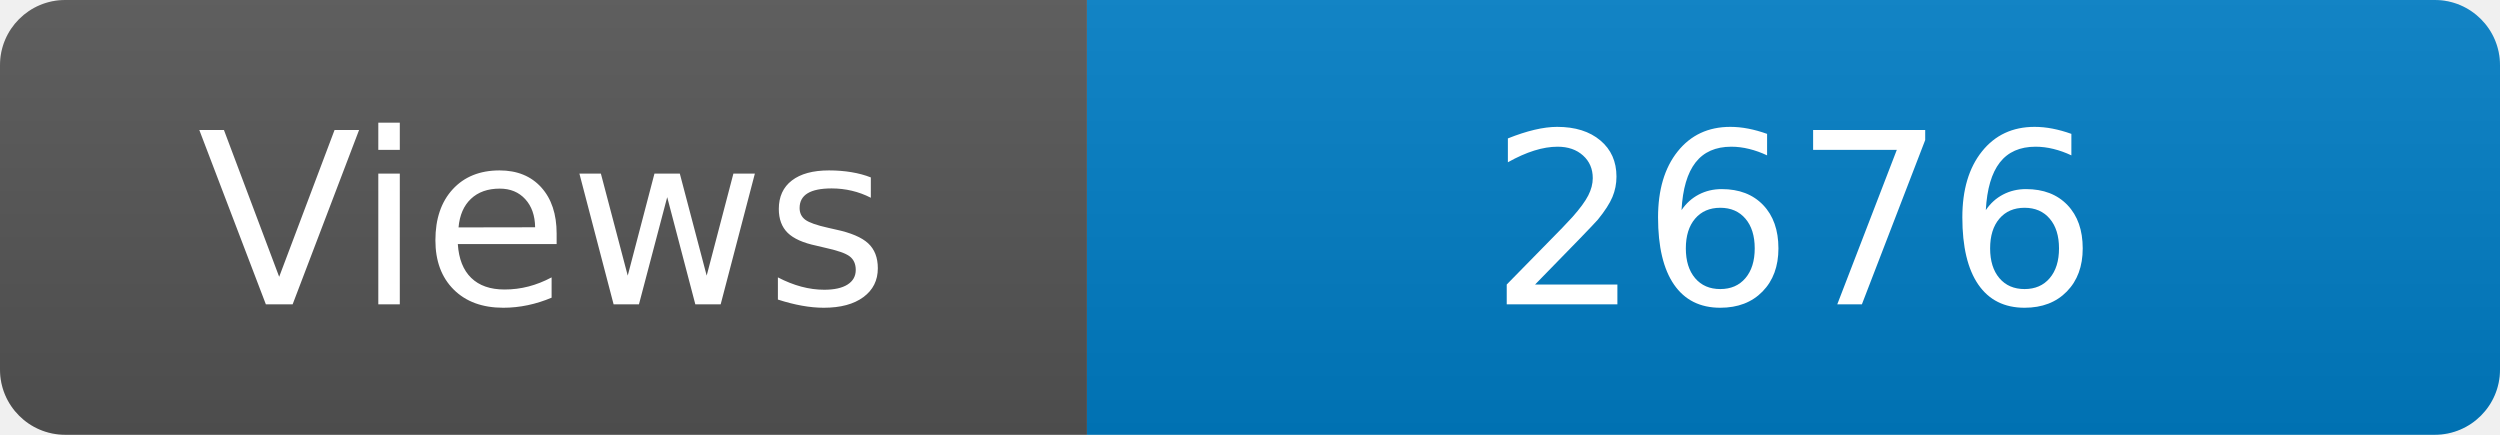
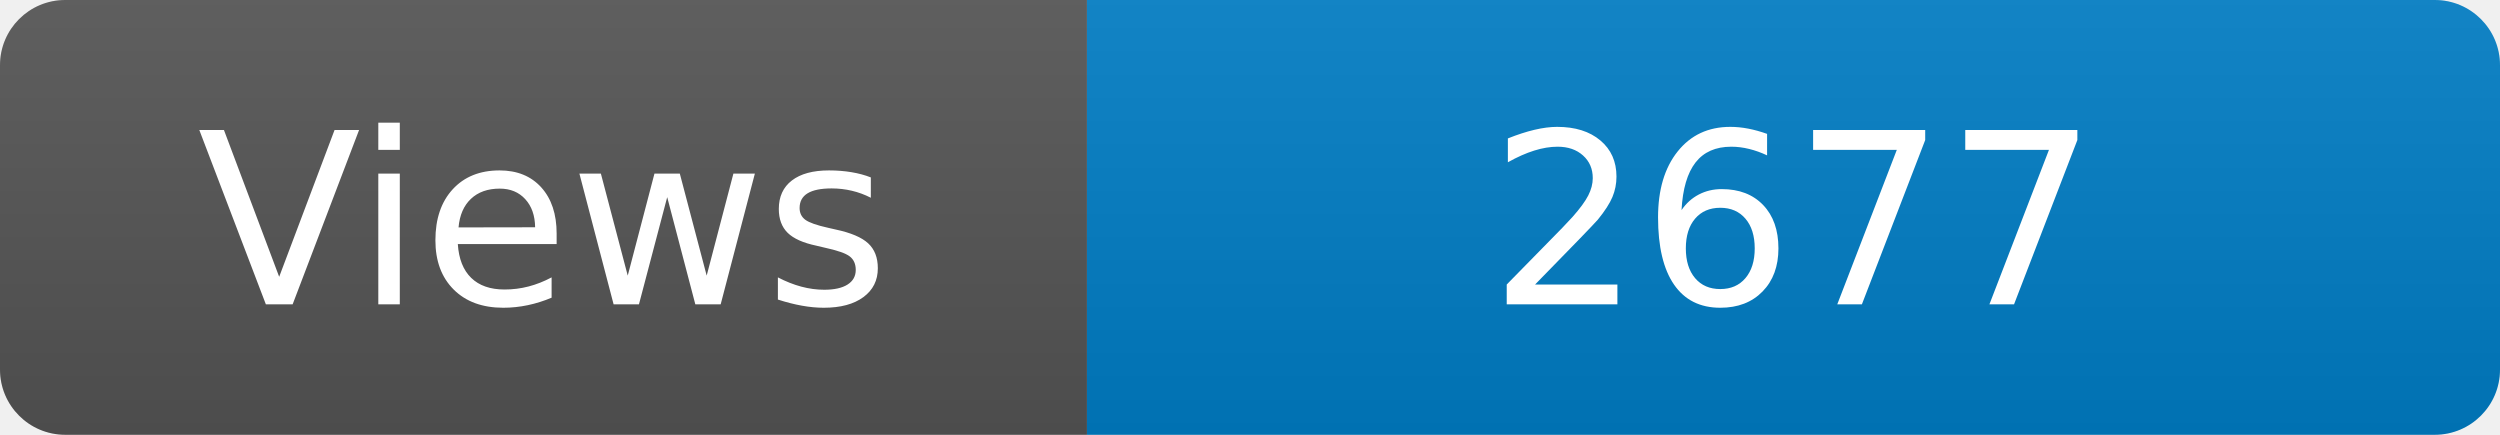
<svg xmlns="http://www.w3.org/2000/svg" width="115" height="20" role="img" aria-label="Maintained?: yes">
  <linearGradient id="s" x2="0" y2="100%">
    <stop offset="0" stop-color="#bbb" stop-opacity=".1" />
    <stop offset="1" stop-opacity=".1" />
  </linearGradient>
  <clipPath id="r">
    <rect width="115" height="20" rx="3" fill="#fff" />
  </clipPath>
  <g clip-path="url(#r)">
    <rect width="50" height="20" fill="#555" />
    <rect x="50" width="160" height="20" fill="#007ec6" />
    <rect width="115" height="20" fill="url(#s)" />
  </g>
  <g fill="#fff" text-anchor="middle" font-family="Verdana,Geneva,DejaVu Sans,sans-serif" font-size="110">
    <text x="250" y="140" transform="scale(.1)" fill="#fff">Views</text>
-     <text x="825" y="140" transform="scale(.1)" fill="#fff">2676</text>
+     <text x="825" y="140" transform="scale(.1)" fill="#fff">2677</text>
  </g>
</svg>
